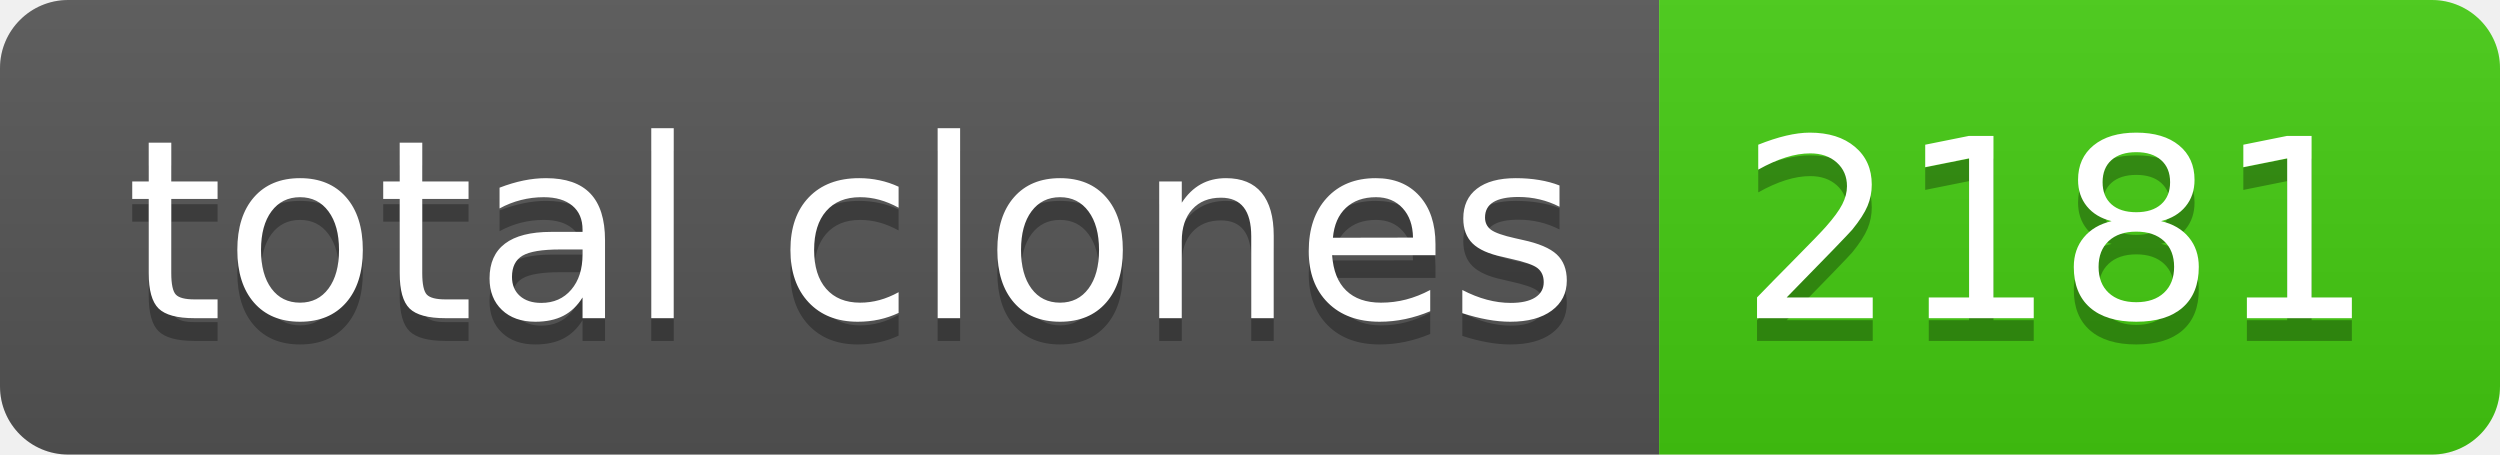
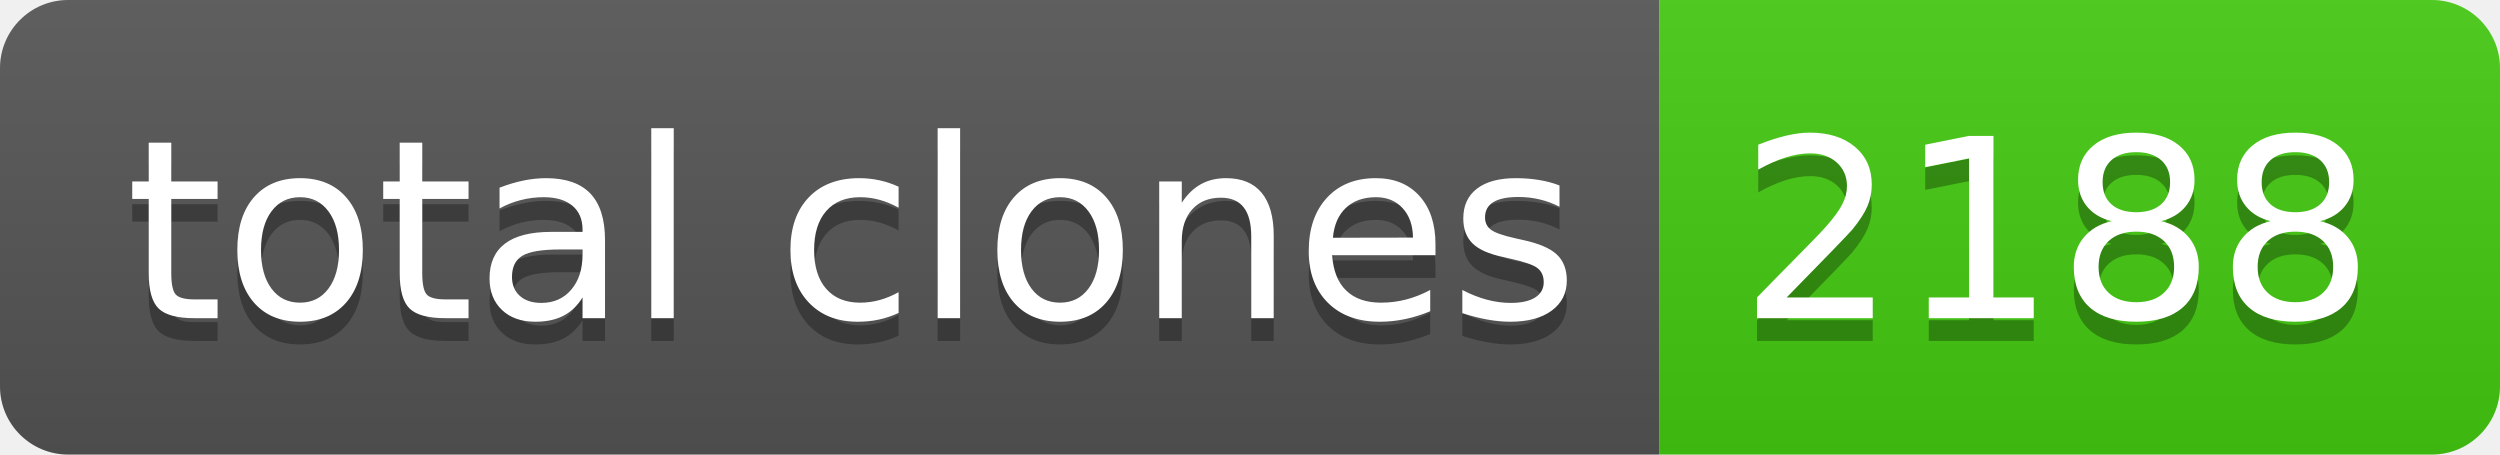
- <svg xmlns="http://www.w3.org/2000/svg" width="110" height="20" role="img" aria-label="total clones: 2181">
+ <svg xmlns="http://www.w3.org/2000/svg" width="110" height="20" role="img" aria-label="total clones: 2188">
  <linearGradient id="s" x2="0" y2="100%">
    <stop offset="0" stop-color="#bbb" stop-opacity=".1" />
    <stop offset="1" stop-opacity=".1" />
  </linearGradient>
  <clipPath id="r">
    <rect width="110" height="20" rx="3" fill="#fff" />
  </clipPath>
  <g clip-path="url(#r)">
    <rect width="73" height="20" fill="#555" />
    <rect x="73" width="37" height="20" fill="#4c1" />
    <rect width="110" height="20" fill="url(#s)" />
  </g>
  <g fill="#fff" text-anchor="middle" font-family="Verdana,Geneva,DejaVu Sans,sans-serif" text-rendering="geometricPrecision" font-size="110">
    <text aria-hidden="true" x="375" y="150" fill="#010101" fill-opacity=".3" transform="scale(.1)" textLength="630">total clones</text>
    <text x="375" y="140" transform="scale(.1)" fill="#fff" textLength="630">total clones</text>
-     <text aria-hidden="true" x="905" y="150" fill="#010101" fill-opacity=".3" transform="scale(.1)" textLength="270">2181</text>
-     <text x="905" y="140" transform="scale(.1)" fill="#fff" textLength="270">2181</text>
+     <text aria-hidden="true" x="905" y="150" fill="#010101" fill-opacity=".3" transform="scale(.1)" textLength="270">2188</text>
+     <text x="905" y="140" transform="scale(.1)" fill="#fff" textLength="270">2188</text>
  </g>
</svg>
